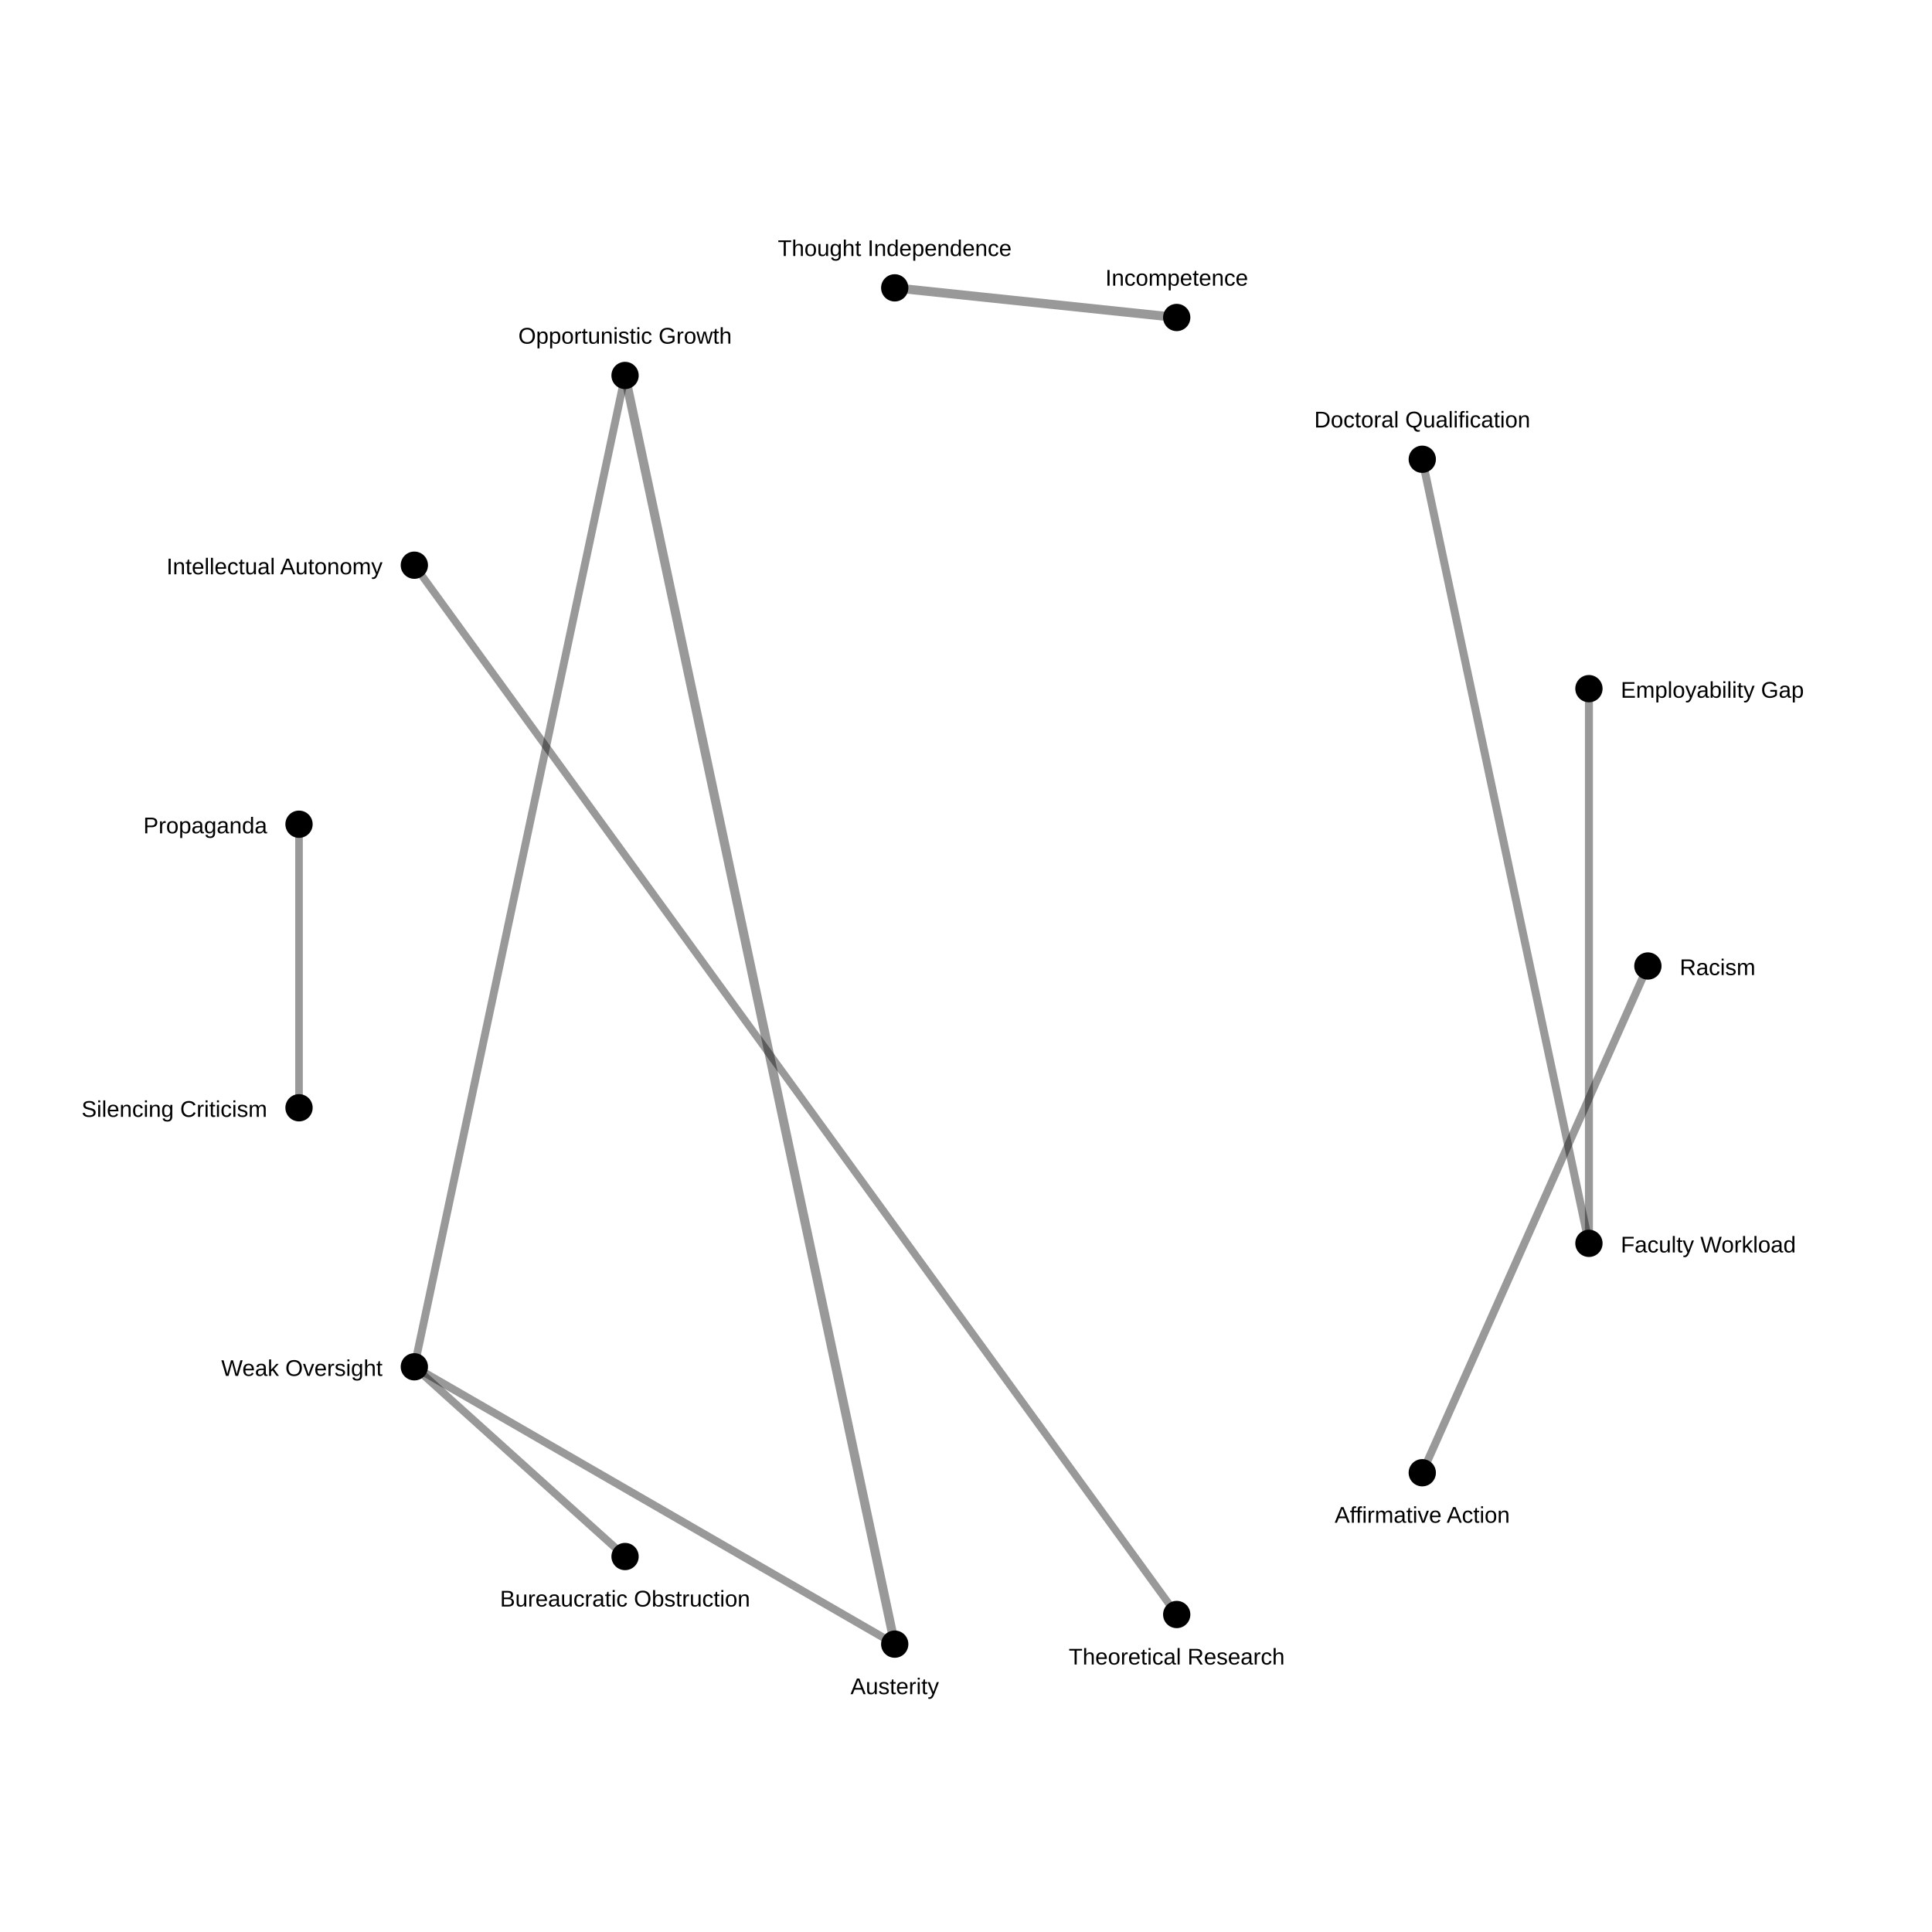
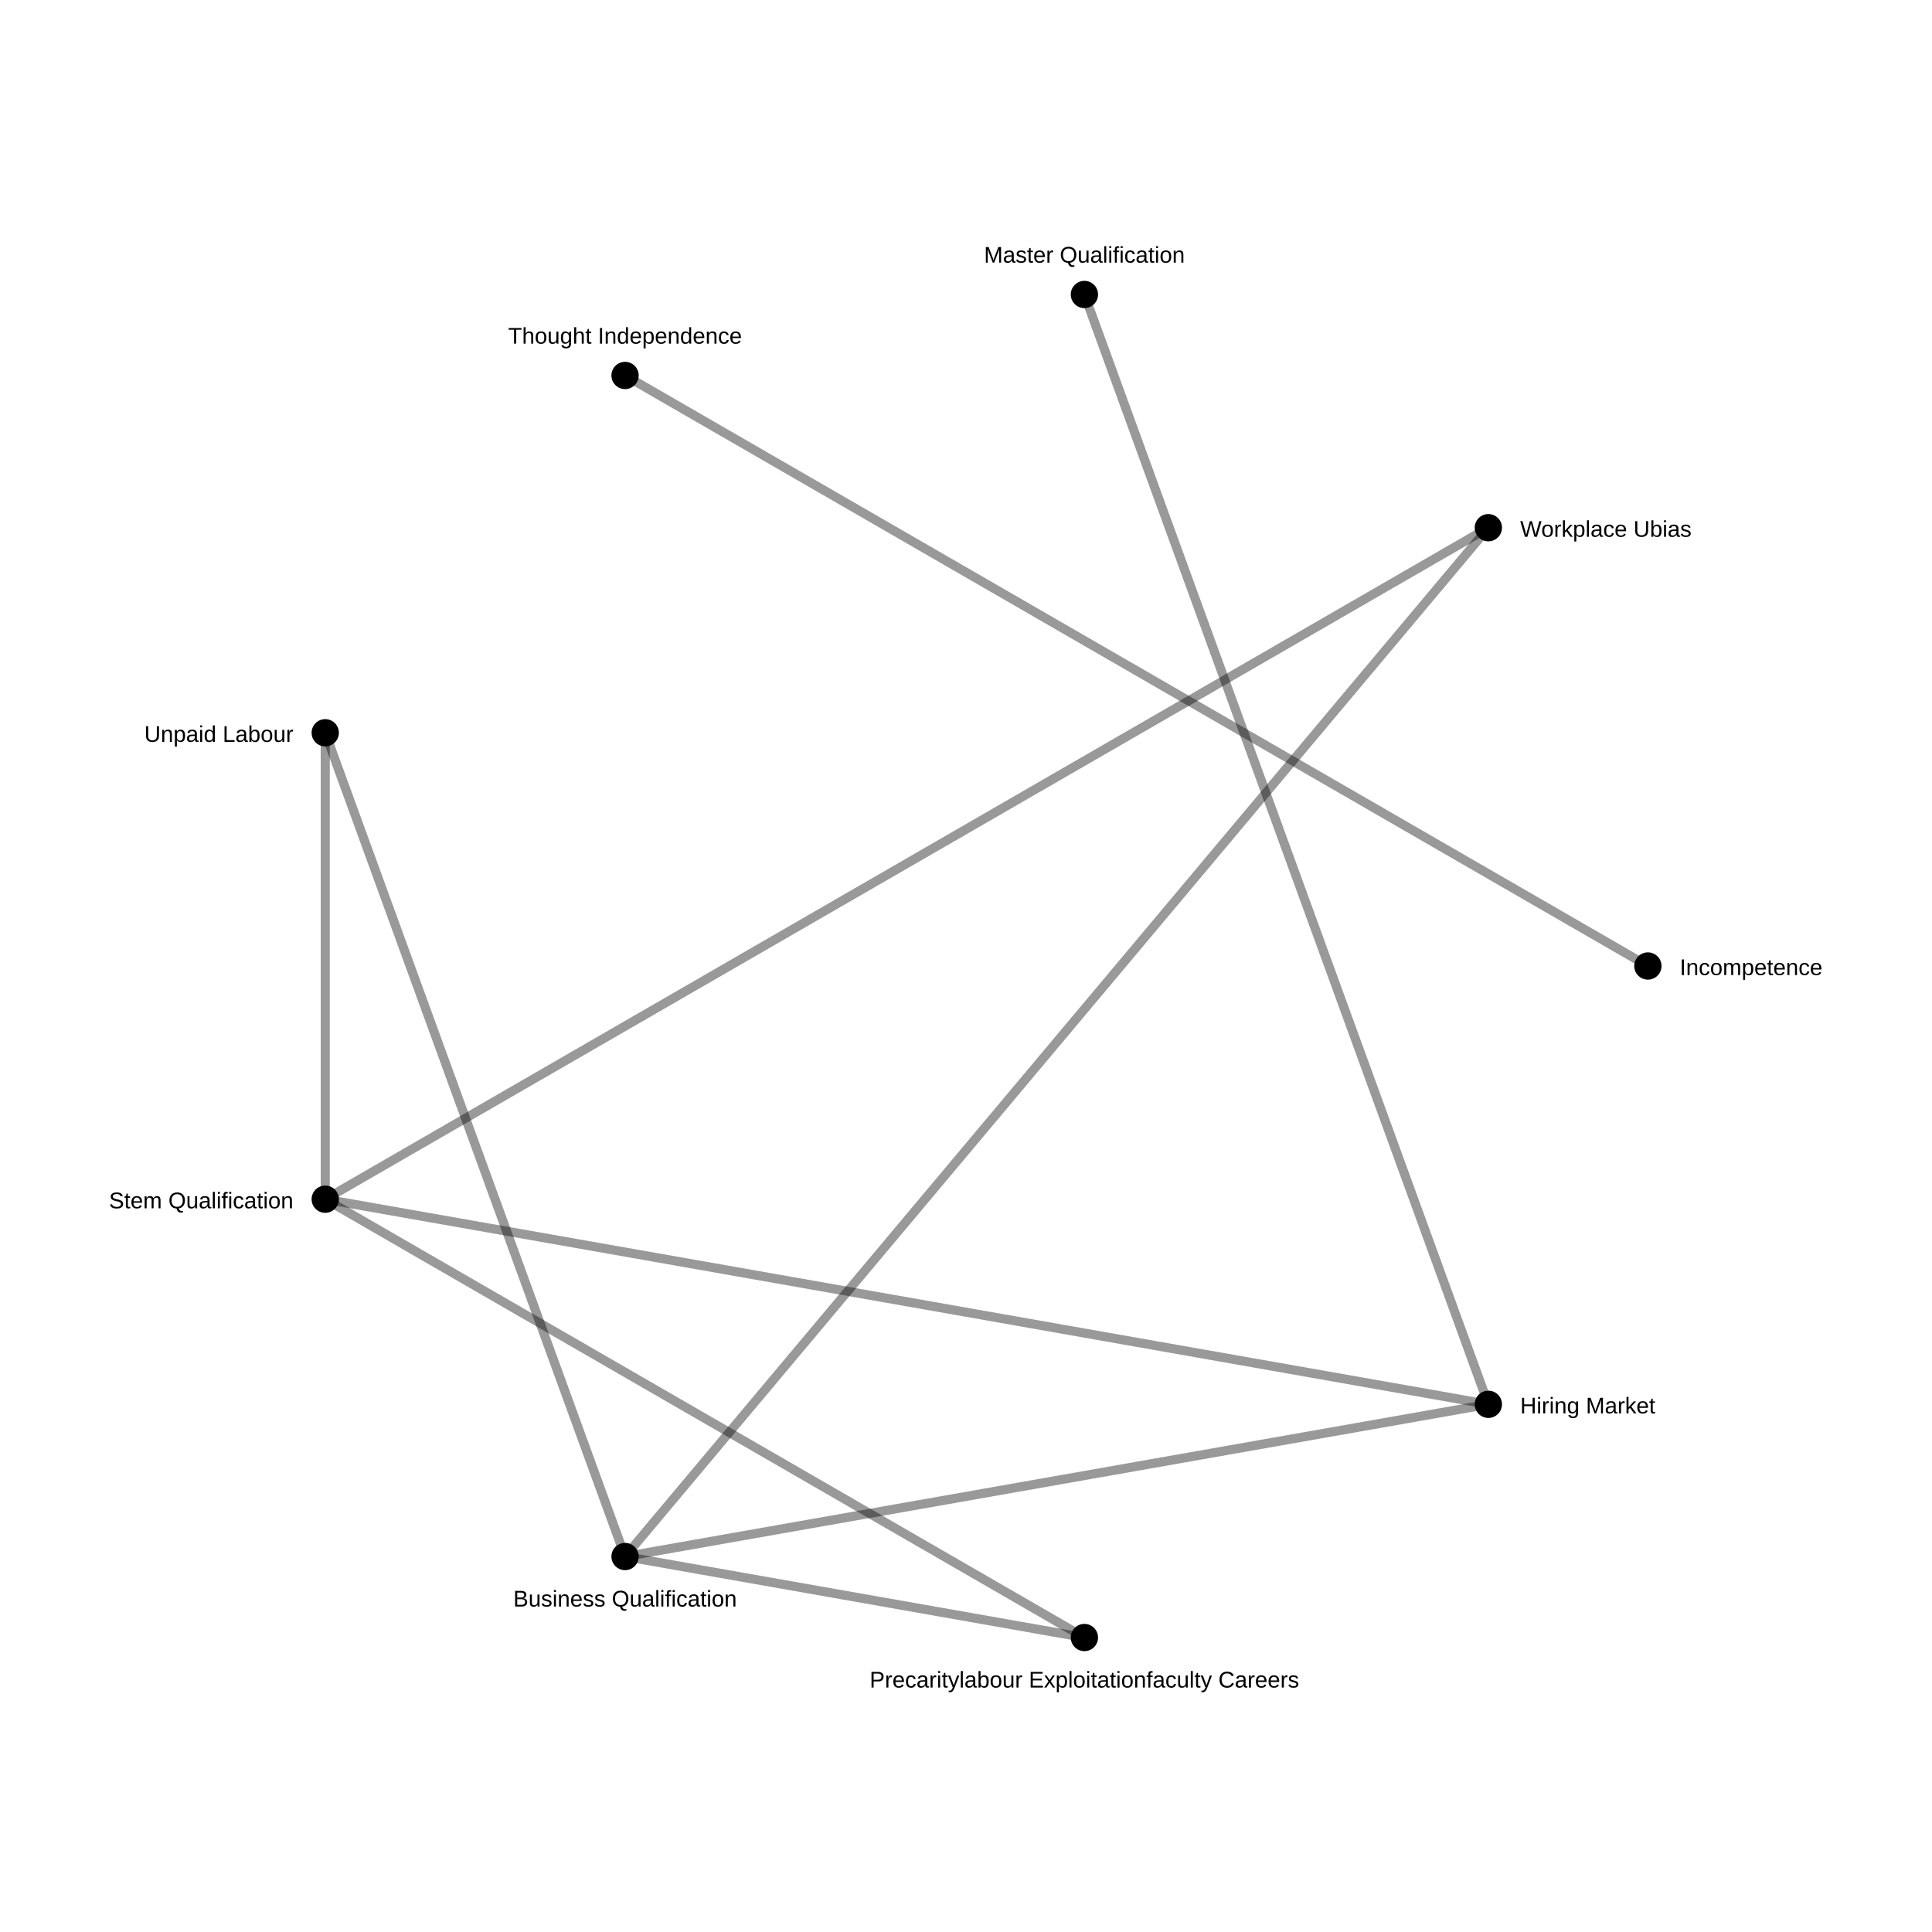
<svg xmlns="http://www.w3.org/2000/svg" width="850" height="850">
  <rect width="100%" height="100%" fill="white" />
-   <line x1="517.705" y1="139.683" x2="393.641" y2="126.643" stroke="black" stroke-opacity="0.4" stroke-width="4.0" />
-   <line x1="393.641" y1="723.357" x2="275" y2="165.192" stroke="black" stroke-opacity="0.4" stroke-width="4.0" />
-   <line x1="699.064" y1="302.979" x2="699.064" y2="547.021" stroke="black" stroke-opacity="0.4" stroke-width="3.516" />
-   <line x1="625.739" y1="202.057" x2="699.064" y2="547.021" stroke="black" stroke-opacity="0.4" stroke-width="3.516" />
-   <line x1="625.739" y1="647.943" x2="725.0" y2="425.0" stroke="black" stroke-opacity="0.4" stroke-width="3.455" />
-   <line x1="393.641" y1="723.357" x2="182.295" y2="601.336" stroke="black" stroke-opacity="0.4" stroke-width="3.455" />
-   <line x1="275" y1="165.192" x2="182.295" y2="601.336" stroke="black" stroke-opacity="0.4" stroke-width="3.455" />
-   <line x1="275" y1="684.808" x2="182.295" y2="601.336" stroke="black" stroke-opacity="0.4" stroke-width="3.416" />
-   <line x1="131.556" y1="362.626" x2="131.556" y2="487.374" stroke="black" stroke-opacity="0.4" stroke-width="3.343" />
-   <line x1="182.295" y1="248.664" x2="517.705" y2="710.317" stroke="black" stroke-opacity="0.4" stroke-width="3.301" />
+   <line x1="725.0" y1="425.0" x2="275" y2="165.192" stroke="black" stroke-opacity="0.4" stroke-width="4.0" />
+   <line x1="143.092" y1="527.606" x2="654.813" y2="617.836" stroke="black" stroke-opacity="0.4" stroke-width="4.0" />
+   <line x1="143.092" y1="527.606" x2="477.094" y2="720.442" stroke="black" stroke-opacity="0.4" stroke-width="4.0" />
+   <line x1="143.092" y1="527.606" x2="143.092" y2="322.394" stroke="black" stroke-opacity="0.4" stroke-width="4.0" />
+   <line x1="143.092" y1="527.606" x2="654.813" y2="232.164" stroke="black" stroke-opacity="0.4" stroke-width="4.0" />
+   <line x1="275" y1="684.808" x2="654.813" y2="617.836" stroke="black" stroke-opacity="0.4" stroke-width="4.0" />
+   <line x1="275" y1="684.808" x2="477.094" y2="720.442" stroke="black" stroke-opacity="0.4" stroke-width="4.0" />
+   <line x1="275" y1="684.808" x2="143.092" y2="322.394" stroke="black" stroke-opacity="0.4" stroke-width="4.0" />
+   <line x1="275" y1="684.808" x2="654.813" y2="232.164" stroke="black" stroke-opacity="0.4" stroke-width="4.0" />
+   <line x1="654.813" y1="617.836" x2="477.094" y2="129.558" stroke="black" stroke-opacity="0.4" stroke-width="4.0" />
  <circle cx="725.0" cy="425.0" r="6" fill="black" />
-   <text x="739.0" y="429.0" font-size="10" font-family="Arial" text-anchor="start">Racism</text>
-   <circle cx="699.064" cy="547.021" r="6" fill="black" />
-   <text x="713.064" y="551.021" font-size="10" font-family="Arial" text-anchor="start">Faculty Workload</text>
-   <circle cx="625.739" cy="647.943" r="6" fill="black" />
-   <text x="625.739" y="669.943" font-size="10" font-family="Arial" text-anchor="middle">Affirmative Action</text>
-   <circle cx="517.705" cy="710.317" r="6" fill="black" />
-   <text x="517.705" y="732.317" font-size="10" font-family="Arial" text-anchor="middle">Theoretical Research</text>
-   <circle cx="393.641" cy="723.357" r="6" fill="black" />
-   <text x="393.641" y="745.357" font-size="10" font-family="Arial" text-anchor="middle">Austerity</text>
+   <text x="739.0" y="429.0" font-size="10" font-family="Arial" text-anchor="start">Incompetence</text>
+   <circle cx="654.813" cy="617.836" r="6" fill="black" />
+   <text x="668.813" y="621.836" font-size="10" font-family="Arial" text-anchor="start">Hiring Market</text>
+   <circle cx="477.094" cy="720.442" r="6" fill="black" />
+   <text x="477.094" y="742.442" font-size="10" font-family="Arial" text-anchor="middle">Precaritylabour Exploitationfaculty Careers</text>
  <circle cx="275" cy="684.808" r="6" fill="black" />
-   <text x="275" y="706.808" font-size="10" font-family="Arial" text-anchor="middle">Bureaucratic Obstruction</text>
-   <circle cx="182.295" cy="601.336" r="6" fill="black" />
-   <text x="168.295" y="605.336" font-size="10" font-family="Arial" text-anchor="end">Weak Oversight</text>
-   <circle cx="131.556" cy="487.374" r="6" fill="black" />
-   <text x="117.556" y="491.374" font-size="10" font-family="Arial" text-anchor="end">Silencing Criticism</text>
-   <circle cx="131.556" cy="362.626" r="6" fill="black" />
-   <text x="117.556" y="366.626" font-size="10" font-family="Arial" text-anchor="end">Propaganda</text>
-   <circle cx="182.295" cy="248.664" r="6" fill="black" />
-   <text x="168.295" y="252.664" font-size="10" font-family="Arial" text-anchor="end">Intellectual Autonomy</text>
+   <text x="275" y="706.808" font-size="10" font-family="Arial" text-anchor="middle">Business Qualification</text>
+   <circle cx="143.092" cy="527.606" r="6" fill="black" />
+   <text x="129.092" y="531.606" font-size="10" font-family="Arial" text-anchor="end">Stem Qualification</text>
+   <circle cx="143.092" cy="322.394" r="6" fill="black" />
+   <text x="129.092" y="326.394" font-size="10" font-family="Arial" text-anchor="end">Unpaid Labour</text>
  <circle cx="275" cy="165.192" r="6" fill="black" />
-   <text x="275" y="151.192" font-size="10" font-family="Arial" text-anchor="middle">Opportunistic Growth</text>
-   <circle cx="393.641" cy="126.643" r="6" fill="black" />
-   <text x="393.641" y="112.643" font-size="10" font-family="Arial" text-anchor="middle">Thought Independence</text>
-   <circle cx="517.705" cy="139.683" r="6" fill="black" />
-   <text x="517.705" y="125.683" font-size="10" font-family="Arial" text-anchor="middle">Incompetence</text>
-   <circle cx="625.739" cy="202.057" r="6" fill="black" />
-   <text x="625.739" y="188.057" font-size="10" font-family="Arial" text-anchor="middle">Doctoral Qualification</text>
-   <circle cx="699.064" cy="302.979" r="6" fill="black" />
-   <text x="713.064" y="306.979" font-size="10" font-family="Arial" text-anchor="start">Employability Gap</text>
+   <text x="275" y="151.192" font-size="10" font-family="Arial" text-anchor="middle">Thought Independence</text>
+   <circle cx="477.094" cy="129.558" r="6" fill="black" />
+   <text x="477.094" y="115.558" font-size="10" font-family="Arial" text-anchor="middle">Master Qualification</text>
+   <circle cx="654.813" cy="232.164" r="6" fill="black" />
+   <text x="668.813" y="236.164" font-size="10" font-family="Arial" text-anchor="start">Workplace Ubias</text>
</svg>
